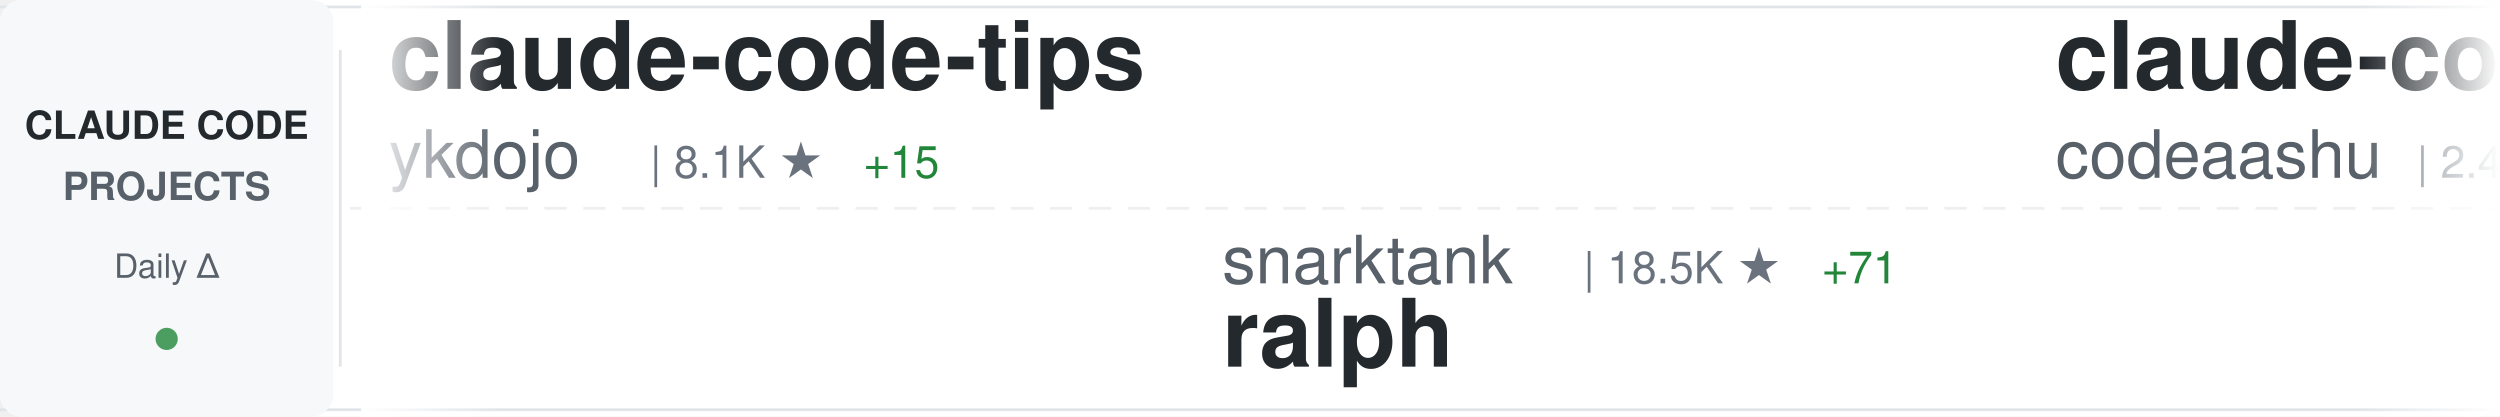
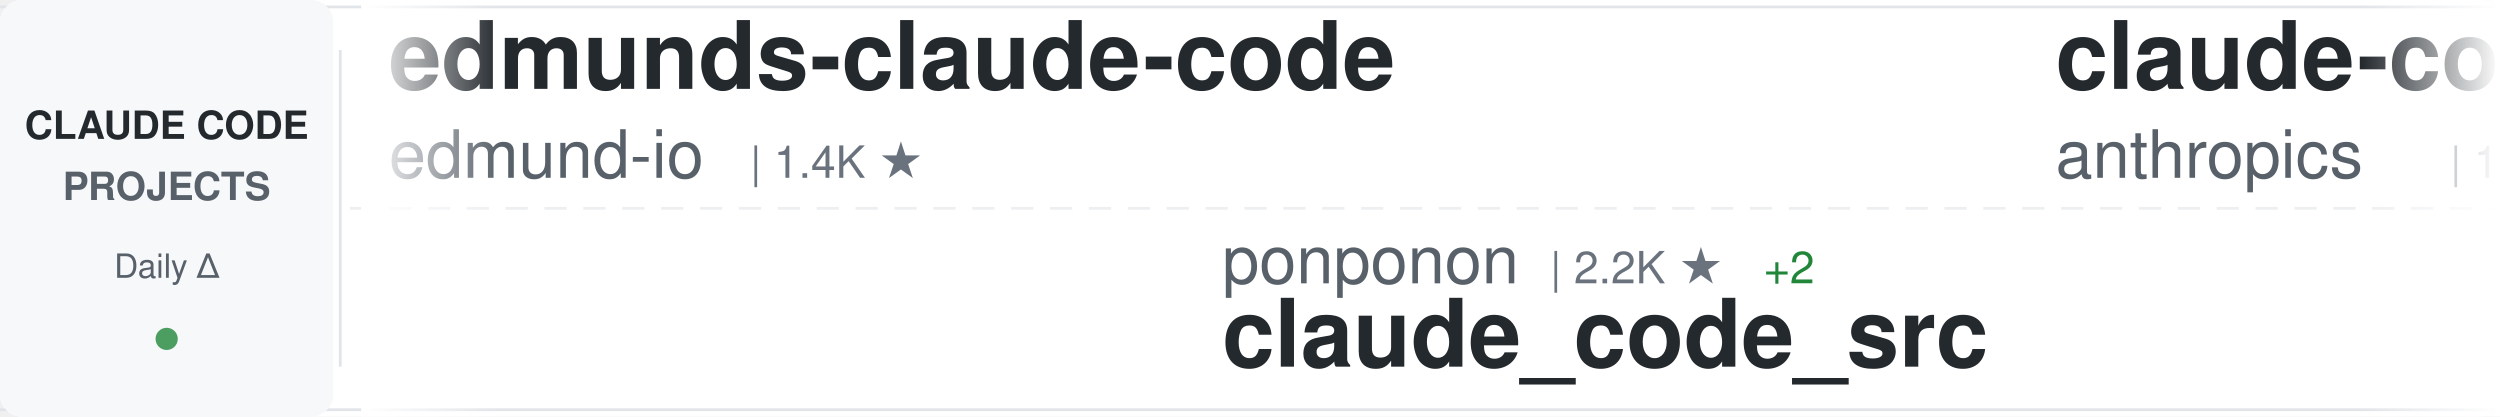
<svg xmlns="http://www.w3.org/2000/svg" width="900" height="150">
  <defs>
    <linearGradient id="awesomeLeftFade" x1="0%" y1="0%" x2="100%" y2="0%">
      <stop offset="0%" style="stop-color:#ffffff;stop-opacity:1" />
      <stop offset="100%" style="stop-color:#ffffff;stop-opacity:0" />
    </linearGradient>
    <linearGradient id="awesomeRightFade" x1="0%" y1="0%" x2="100%" y2="0%">
      <stop offset="0%" style="stop-color:#ffffff;stop-opacity:0" />
      <stop offset="100%" style="stop-color:#ffffff;stop-opacity:1" />
    </linearGradient>
  </defs>
  <rect width="900" height="150" fill="#ffffff" rx="8" />
  <rect x="0" y="2" width="900" height="1" fill="#e1e4e8" />
  <rect x="0" y="147" width="900" height="1" fill="#e1e4e8" />
  <line x1="0" y1="75" x2="900" y2="75" stroke="#e1e4e8" stroke-width="1" stroke-dasharray="8 6" opacity="0.6" />
  <rect x="0" y="0" width="120" height="150" fill="#f6f8fa" rx="8" />
  <text x="60" y="50" font-family="-apple-system, BlinkMacSystemFont, 'Segoe UI', Helvetica, Arial, sans-serif" font-size="14" font-weight="600" fill="#24292e" text-anchor="middle">CLAUDE CODE</text>
  <text x="60" y="72" font-family="-apple-system, BlinkMacSystemFont, 'Segoe UI', Helvetica, Arial, sans-serif" font-size="14" font-weight="600" fill="#586069" text-anchor="middle">PROJECTS</text>
  <text x="60" y="100" font-family="-apple-system, BlinkMacSystemFont, 'Segoe UI', Helvetica, Arial, sans-serif" font-size="12" font-weight="500" fill="#586069" text-anchor="middle">Daily Δ</text>
  <circle cx="60" cy="122" r="4" fill="#22863a" opacity="0.8" />
  <rect x="122" y="18" width="1" height="114" fill="#e1e4e8" />
  <clipPath id="awesomeTickerClip">
    <rect x="130" y="0" width="770" height="150" />
  </clipPath>
  <g clip-path="url(#awesomeTickerClip)">
    <g id="awesomeTickerItems">
      <animateTransform attributeName="transform" attributeType="XML" type="translate" from="0 0" to="-3000 0" dur="54s" repeatCount="indefinite" />
      <g transform="translate(0, 0)">
+         <text x="140" y="32" font-family="-apple-system, BlinkMacSystemFont, 'Segoe UI', Helvetica, Arial, sans-serif" font-size="34" font-weight="600" fill="#24292e">edmunds-claude-code</text>
+         <text x="140" y="64" font-family="-apple-system, BlinkMacSystemFont, 'Segoe UI', Helvetica, Arial, sans-serif" font-size="24" font-weight="400" fill="#586069">edmund-io</text>
+         <text x="270" y="64" font-family="-apple-system, BlinkMacSystemFont, 'Segoe UI', Helvetica, Arial, sans-serif" font-size="16" font-weight="500" fill="#6a737d">| 1.4K ★</text>
+       </g>
+       <g transform="translate(300, 0)">
+         <text x="140" y="102" font-family="-apple-system, BlinkMacSystemFont, 'Segoe UI', Helvetica, Arial, sans-serif" font-size="24" font-weight="400" fill="#586069">ponponon</text>
+         <text x="258" y="102" font-family="-apple-system, BlinkMacSystemFont, 'Segoe UI', Helvetica, Arial, sans-serif" font-size="16" font-weight="500" fill="#6a737d">| 2.2K ★</text>
+         <text x="335" y="102" font-family="-apple-system, BlinkMacSystemFont, 'Segoe UI', Helvetica, Arial, sans-serif" font-size="16" font-weight="500" fill="#22863a"> +2</text>
+         <text x="140" y="132" font-family="-apple-system, BlinkMacSystemFont, 'Segoe UI', Helvetica, Arial, sans-serif" font-size="34" font-weight="600" fill="#24292e">claude_code_src</text>
+       </g>
+       <g transform="translate(600, 0)">
+         <text x="140" y="32" font-family="-apple-system, BlinkMacSystemFont, 'Segoe UI', Helvetica, Arial, sans-serif" font-size="34" font-weight="600" fill="#24292e">claude-code</text>
+         <text x="140" y="64" font-family="-apple-system, BlinkMacSystemFont, 'Segoe UI', Helvetica, Arial, sans-serif" font-size="24" font-weight="400" fill="#586069">anthropics</text>
+         <text x="282" y="64" font-family="-apple-system, BlinkMacSystemFont, 'Segoe UI', Helvetica, Arial, sans-serif" font-size="16" font-weight="500" fill="#6a737d">| 120.8K ★</text>
+         <text x="377" y="64" font-family="-apple-system, BlinkMacSystemFont, 'Segoe UI', Helvetica, Arial, sans-serif" font-size="16" font-weight="500" fill="#22863a"> +326</text>
+       </g>
+       <g transform="translate(900, 0)">
+         <text x="140" y="102" font-family="-apple-system, BlinkMacSystemFont, 'Segoe UI', Helvetica, Arial, sans-serif" font-size="24" font-weight="400" fill="#586069">Njengah</text>
+         <text x="246" y="102" font-family="-apple-system, BlinkMacSystemFont, 'Segoe UI', Helvetica, Arial, sans-serif" font-size="16" font-weight="500" fill="#6a737d">| 1.7K ★</text>
+         <text x="323" y="102" font-family="-apple-system, BlinkMacSystemFont, 'Segoe UI', Helvetica, Arial, sans-serif" font-size="16" font-weight="500" fill="#22863a"> +2</text>
+         <text x="140" y="132" font-family="-apple-system, BlinkMacSystemFont, 'Segoe UI', Helvetica, Arial, sans-serif" font-size="34" font-weight="600" fill="#24292e">claude-code-cheat-sheet</text>
+       </g>
+       <g transform="translate(1200, 0)">
+         <text x="140" y="32" font-family="-apple-system, BlinkMacSystemFont, 'Segoe UI', Helvetica, Arial, sans-serif" font-size="34" font-weight="600" fill="#24292e">claude-code-base-action</text>
+         <text x="140" y="64" font-family="-apple-system, BlinkMacSystemFont, 'Segoe UI', Helvetica, Arial, sans-serif" font-size="24" font-weight="400" fill="#586069">anthropics</text>
+         <text x="282" y="64" font-family="-apple-system, BlinkMacSystemFont, 'Segoe UI', Helvetica, Arial, sans-serif" font-size="16" font-weight="500" fill="#6a737d">| 806 ★</text>
+         <text x="350" y="64" font-family="-apple-system, BlinkMacSystemFont, 'Segoe UI', Helvetica, Arial, sans-serif" font-size="16" font-weight="500" fill="#22863a"> +1</text>
+       </g>
+       <g transform="translate(1500, 0)">
+         <text x="140" y="102" font-family="-apple-system, BlinkMacSystemFont, 'Segoe UI', Helvetica, Arial, sans-serif" font-size="24" font-weight="400" fill="#586069">VineeTagarwaL-code</text>
+         <text x="378" y="102" font-family="-apple-system, BlinkMacSystemFont, 'Segoe UI', Helvetica, Arial, sans-serif" font-size="16" font-weight="500" fill="#6a737d">| 274 ★</text>
+         <text x="140" y="132" font-family="-apple-system, BlinkMacSystemFont, 'Segoe UI', Helvetica, Arial, sans-serif" font-size="34" font-weight="600" fill="#24292e">claude-code</text>
+       </g>
+       <g transform="translate(1800, 0)">
+         <text x="140" y="32" font-family="-apple-system, BlinkMacSystemFont, 'Segoe UI', Helvetica, Arial, sans-serif" font-size="34" font-weight="600" fill="#24292e">ralph-claude-code</text>
+         <text x="140" y="64" font-family="-apple-system, BlinkMacSystemFont, 'Segoe UI', Helvetica, Arial, sans-serif" font-size="24" font-weight="400" fill="#586069">frankbria</text>
+         <text x="270" y="64" font-family="-apple-system, BlinkMacSystemFont, 'Segoe UI', Helvetica, Arial, sans-serif" font-size="16" font-weight="500" fill="#6a737d">| 9.0K ★</text>
+         <text x="347" y="64" font-family="-apple-system, BlinkMacSystemFont, 'Segoe UI', Helvetica, Arial, sans-serif" font-size="16" font-weight="500" fill="#22863a"> +11</text>
+       </g>
+       <g transform="translate(2100, 0)">
+         <text x="140" y="102" font-family="-apple-system, BlinkMacSystemFont, 'Segoe UI', Helvetica, Arial, sans-serif" font-size="24" font-weight="400" fill="#586069">anthropics</text>
+         <text x="282" y="102" font-family="-apple-system, BlinkMacSystemFont, 'Segoe UI', Helvetica, Arial, sans-serif" font-size="16" font-weight="500" fill="#6a737d">| 128.7K ★</text>
+         <text x="377" y="102" font-family="-apple-system, BlinkMacSystemFont, 'Segoe UI', Helvetica, Arial, sans-serif" font-size="16" font-weight="500" fill="#22863a"> +536</text>
+         <text x="140" y="132" font-family="-apple-system, BlinkMacSystemFont, 'Segoe UI', Helvetica, Arial, sans-serif" font-size="34" font-weight="600" fill="#24292e">skills</text>
+       </g>
+       <g transform="translate(2400, 0)">
        <text x="140" y="32" font-family="-apple-system, BlinkMacSystemFont, 'Segoe UI', Helvetica, Arial, sans-serif" font-size="34" font-weight="600" fill="#24292e">claude-code-tips</text>
        <text x="140" y="64" font-family="-apple-system, BlinkMacSystemFont, 'Segoe UI', Helvetica, Arial, sans-serif" font-size="24" font-weight="400" fill="#586069">ykdojo</text>
        <text x="234" y="64" font-family="-apple-system, BlinkMacSystemFont, 'Segoe UI', Helvetica, Arial, sans-serif" font-size="16" font-weight="500" fill="#6a737d">| 8.1K ★</text>
-         <text x="311" y="64" font-family="-apple-system, BlinkMacSystemFont, 'Segoe UI', Helvetica, Arial, sans-serif" font-size="16" font-weight="500" fill="#22863a"> +15</text>
-       </g>
-       <g transform="translate(300, 0)">
-         <text x="140" y="102" font-family="-apple-system, BlinkMacSystemFont, 'Segoe UI', Helvetica, Arial, sans-serif" font-size="24" font-weight="400" fill="#586069">snarktank</text>
-         <text x="270" y="102" font-family="-apple-system, BlinkMacSystemFont, 'Segoe UI', Helvetica, Arial, sans-serif" font-size="16" font-weight="500" fill="#6a737d">| 18.5K ★</text>
-         <text x="356" y="102" font-family="-apple-system, BlinkMacSystemFont, 'Segoe UI', Helvetica, Arial, sans-serif" font-size="16" font-weight="500" fill="#22863a"> +71</text>
-         <text x="140" y="132" font-family="-apple-system, BlinkMacSystemFont, 'Segoe UI', Helvetica, Arial, sans-serif" font-size="34" font-weight="600" fill="#24292e">ralph</text>
-       </g>
-       <g transform="translate(600, 0)">
-         <text x="140" y="32" font-family="-apple-system, BlinkMacSystemFont, 'Segoe UI', Helvetica, Arial, sans-serif" font-size="34" font-weight="600" fill="#24292e">claude-code</text>
-         <text x="140" y="64" font-family="-apple-system, BlinkMacSystemFont, 'Segoe UI', Helvetica, Arial, sans-serif" font-size="24" font-weight="400" fill="#586069">codeaashu</text>
-         <text x="270" y="64" font-family="-apple-system, BlinkMacSystemFont, 'Segoe UI', Helvetica, Arial, sans-serif" font-size="16" font-weight="500" fill="#6a737d">| 2.4K ★</text>
-         <text x="347" y="64" font-family="-apple-system, BlinkMacSystemFont, 'Segoe UI', Helvetica, Arial, sans-serif" font-size="16" font-weight="500" fill="#22863a"> +12</text>
-       </g>
-       <g transform="translate(900, 0)">
-         <text x="140" y="102" font-family="-apple-system, BlinkMacSystemFont, 'Segoe UI', Helvetica, Arial, sans-serif" font-size="24" font-weight="400" fill="#586069">sickn33</text>
-         <text x="246" y="102" font-family="-apple-system, BlinkMacSystemFont, 'Segoe UI', Helvetica, Arial, sans-serif" font-size="16" font-weight="500" fill="#6a737d">| 36.5K ★</text>
-         <text x="332" y="102" font-family="-apple-system, BlinkMacSystemFont, 'Segoe UI', Helvetica, Arial, sans-serif" font-size="16" font-weight="500" fill="#22863a"> +133</text>
-         <text x="140" y="132" font-family="-apple-system, BlinkMacSystemFont, 'Segoe UI', Helvetica, Arial, sans-serif" font-size="34" font-weight="600" fill="#24292e">antigravity-awesome-skil...</text>
-       </g>
-       <g transform="translate(1200, 0)">
-         <text x="140" y="32" font-family="-apple-system, BlinkMacSystemFont, 'Segoe UI', Helvetica, Arial, sans-serif" font-size="34" font-weight="600" fill="#24292e">andrej-karpathy-skills</text>
-         <text x="140" y="64" font-family="-apple-system, BlinkMacSystemFont, 'Segoe UI', Helvetica, Arial, sans-serif" font-size="24" font-weight="400" fill="#586069">forrestchang</text>
-         <text x="306" y="64" font-family="-apple-system, BlinkMacSystemFont, 'Segoe UI', Helvetica, Arial, sans-serif" font-size="16" font-weight="500" fill="#6a737d">| 113.9K ★</text>
-         <text x="401" y="64" font-family="-apple-system, BlinkMacSystemFont, 'Segoe UI', Helvetica, Arial, sans-serif" font-size="16" font-weight="500" fill="#22863a"> +2.4K</text>
-       </g>
-       <g transform="translate(1500, 0)">
-         <text x="140" y="102" font-family="-apple-system, BlinkMacSystemFont, 'Segoe UI', Helvetica, Arial, sans-serif" font-size="24" font-weight="400" fill="#586069">alirezarezvani</text>
-         <text x="330" y="102" font-family="-apple-system, BlinkMacSystemFont, 'Segoe UI', Helvetica, Arial, sans-serif" font-size="16" font-weight="500" fill="#6a737d">| 13.8K ★</text>
-         <text x="416" y="102" font-family="-apple-system, BlinkMacSystemFont, 'Segoe UI', Helvetica, Arial, sans-serif" font-size="16" font-weight="500" fill="#22863a"> +110</text>
-         <text x="140" y="132" font-family="-apple-system, BlinkMacSystemFont, 'Segoe UI', Helvetica, Arial, sans-serif" font-size="34" font-weight="600" fill="#24292e">claude-skills</text>
-       </g>
-       <g transform="translate(1800, 0)">
-         <text x="140" y="32" font-family="-apple-system, BlinkMacSystemFont, 'Segoe UI', Helvetica, Arial, sans-serif" font-size="34" font-weight="600" fill="#24292e">claude-code</text>
-         <text x="140" y="64" font-family="-apple-system, BlinkMacSystemFont, 'Segoe UI', Helvetica, Arial, sans-serif" font-size="24" font-weight="400" fill="#586069">lowcortisolprogrammer</text>
-         <text x="414" y="64" font-family="-apple-system, BlinkMacSystemFont, 'Segoe UI', Helvetica, Arial, sans-serif" font-size="16" font-weight="500" fill="#6a737d">| 173 ★</text>
-       </g>
-       <g transform="translate(2100, 0)">
-         <text x="140" y="102" font-family="-apple-system, BlinkMacSystemFont, 'Segoe UI', Helvetica, Arial, sans-serif" font-size="24" font-weight="400" fill="#586069">edmund-io</text>
-         <text x="270" y="102" font-family="-apple-system, BlinkMacSystemFont, 'Segoe UI', Helvetica, Arial, sans-serif" font-size="16" font-weight="500" fill="#6a737d">| 1.4K ★</text>
-         <text x="140" y="132" font-family="-apple-system, BlinkMacSystemFont, 'Segoe UI', Helvetica, Arial, sans-serif" font-size="34" font-weight="600" fill="#24292e">edmunds-claude-code</text>
-       </g>
-       <g transform="translate(2400, 0)">
-         <text x="140" y="32" font-family="-apple-system, BlinkMacSystemFont, 'Segoe UI', Helvetica, Arial, sans-serif" font-size="34" font-weight="600" fill="#24292e">claude-coder</text>
-         <text x="140" y="64" font-family="-apple-system, BlinkMacSystemFont, 'Segoe UI', Helvetica, Arial, sans-serif" font-size="24" font-weight="400" fill="#586069">kodu-ai</text>
-         <text x="246" y="64" font-family="-apple-system, BlinkMacSystemFont, 'Segoe UI', Helvetica, Arial, sans-serif" font-size="16" font-weight="500" fill="#6a737d">| 5.3K ★</text>
-         <text x="323" y="64" font-family="-apple-system, BlinkMacSystemFont, 'Segoe UI', Helvetica, Arial, sans-serif" font-size="16" font-weight="500" fill="#22863a"> +1</text>
+         <text x="311" y="64" font-family="-apple-system, BlinkMacSystemFont, 'Segoe UI', Helvetica, Arial, sans-serif" font-size="16" font-weight="500" fill="#22863a"> +22</text>
      </g>
      <g transform="translate(2700, 0)">
-         <text x="140" y="102" font-family="-apple-system, BlinkMacSystemFont, 'Segoe UI', Helvetica, Arial, sans-serif" font-size="24" font-weight="400" fill="#586069">Njengah</text>
-         <text x="246" y="102" font-family="-apple-system, BlinkMacSystemFont, 'Segoe UI', Helvetica, Arial, sans-serif" font-size="16" font-weight="500" fill="#6a737d">| 1.7K ★</text>
-         <text x="323" y="102" font-family="-apple-system, BlinkMacSystemFont, 'Segoe UI', Helvetica, Arial, sans-serif" font-size="16" font-weight="500" fill="#22863a"> +4</text>
-         <text x="140" y="132" font-family="-apple-system, BlinkMacSystemFont, 'Segoe UI', Helvetica, Arial, sans-serif" font-size="34" font-weight="600" fill="#24292e">claude-code-cheat-sheet</text>
+         <text x="140" y="102" font-family="-apple-system, BlinkMacSystemFont, 'Segoe UI', Helvetica, Arial, sans-serif" font-size="24" font-weight="400" fill="#586069">zstmfhy</text>
+         <text x="246" y="102" font-family="-apple-system, BlinkMacSystemFont, 'Segoe UI', Helvetica, Arial, sans-serif" font-size="16" font-weight="500" fill="#6a737d">| 190 ★</text>
+         <text x="140" y="132" font-family="-apple-system, BlinkMacSystemFont, 'Segoe UI', Helvetica, Arial, sans-serif" font-size="34" font-weight="600" fill="#24292e">Claude-code</text>
      </g>
      <g transform="translate(3000, 0)">
-         <text x="140" y="32" font-family="-apple-system, BlinkMacSystemFont, 'Segoe UI', Helvetica, Arial, sans-serif" font-size="34" font-weight="600" fill="#24292e">claude-code-tips</text>
-         <text x="140" y="64" font-family="-apple-system, BlinkMacSystemFont, 'Segoe UI', Helvetica, Arial, sans-serif" font-size="24" font-weight="400" fill="#586069">ykdojo</text>
-         <text x="234" y="64" font-family="-apple-system, BlinkMacSystemFont, 'Segoe UI', Helvetica, Arial, sans-serif" font-size="16" font-weight="500" fill="#6a737d">| 8.1K ★</text>
-         <text x="311" y="64" font-family="-apple-system, BlinkMacSystemFont, 'Segoe UI', Helvetica, Arial, sans-serif" font-size="16" font-weight="500" fill="#22863a"> +15</text>
+         <text x="140" y="32" font-family="-apple-system, BlinkMacSystemFont, 'Segoe UI', Helvetica, Arial, sans-serif" font-size="34" font-weight="600" fill="#24292e">edmunds-claude-code</text>
+         <text x="140" y="64" font-family="-apple-system, BlinkMacSystemFont, 'Segoe UI', Helvetica, Arial, sans-serif" font-size="24" font-weight="400" fill="#586069">edmund-io</text>
+         <text x="270" y="64" font-family="-apple-system, BlinkMacSystemFont, 'Segoe UI', Helvetica, Arial, sans-serif" font-size="16" font-weight="500" fill="#6a737d">| 1.4K ★</text>
      </g>
      <g transform="translate(3300, 0)">
-         <text x="140" y="102" font-family="-apple-system, BlinkMacSystemFont, 'Segoe UI', Helvetica, Arial, sans-serif" font-size="24" font-weight="400" fill="#586069">snarktank</text>
-         <text x="270" y="102" font-family="-apple-system, BlinkMacSystemFont, 'Segoe UI', Helvetica, Arial, sans-serif" font-size="16" font-weight="500" fill="#6a737d">| 18.5K ★</text>
-         <text x="356" y="102" font-family="-apple-system, BlinkMacSystemFont, 'Segoe UI', Helvetica, Arial, sans-serif" font-size="16" font-weight="500" fill="#22863a"> +71</text>
-         <text x="140" y="132" font-family="-apple-system, BlinkMacSystemFont, 'Segoe UI', Helvetica, Arial, sans-serif" font-size="34" font-weight="600" fill="#24292e">ralph</text>
+         <text x="140" y="102" font-family="-apple-system, BlinkMacSystemFont, 'Segoe UI', Helvetica, Arial, sans-serif" font-size="24" font-weight="400" fill="#586069">ponponon</text>
+         <text x="258" y="102" font-family="-apple-system, BlinkMacSystemFont, 'Segoe UI', Helvetica, Arial, sans-serif" font-size="16" font-weight="500" fill="#6a737d">| 2.2K ★</text>
+         <text x="335" y="102" font-family="-apple-system, BlinkMacSystemFont, 'Segoe UI', Helvetica, Arial, sans-serif" font-size="16" font-weight="500" fill="#22863a"> +2</text>
+         <text x="140" y="132" font-family="-apple-system, BlinkMacSystemFont, 'Segoe UI', Helvetica, Arial, sans-serif" font-size="34" font-weight="600" fill="#24292e">claude_code_src</text>
      </g>
      <g transform="translate(3600, 0)">
        <text x="140" y="32" font-family="-apple-system, BlinkMacSystemFont, 'Segoe UI', Helvetica, Arial, sans-serif" font-size="34" font-weight="600" fill="#24292e">claude-code</text>
-         <text x="140" y="64" font-family="-apple-system, BlinkMacSystemFont, 'Segoe UI', Helvetica, Arial, sans-serif" font-size="24" font-weight="400" fill="#586069">codeaashu</text>
-         <text x="270" y="64" font-family="-apple-system, BlinkMacSystemFont, 'Segoe UI', Helvetica, Arial, sans-serif" font-size="16" font-weight="500" fill="#6a737d">| 2.4K ★</text>
-         <text x="347" y="64" font-family="-apple-system, BlinkMacSystemFont, 'Segoe UI', Helvetica, Arial, sans-serif" font-size="16" font-weight="500" fill="#22863a"> +12</text>
+         <text x="140" y="64" font-family="-apple-system, BlinkMacSystemFont, 'Segoe UI', Helvetica, Arial, sans-serif" font-size="24" font-weight="400" fill="#586069">anthropics</text>
+         <text x="282" y="64" font-family="-apple-system, BlinkMacSystemFont, 'Segoe UI', Helvetica, Arial, sans-serif" font-size="16" font-weight="500" fill="#6a737d">| 120.8K ★</text>
+         <text x="377" y="64" font-family="-apple-system, BlinkMacSystemFont, 'Segoe UI', Helvetica, Arial, sans-serif" font-size="16" font-weight="500" fill="#22863a"> +326</text>
      </g>
      <g transform="translate(3900, 0)">
-         <text x="140" y="102" font-family="-apple-system, BlinkMacSystemFont, 'Segoe UI', Helvetica, Arial, sans-serif" font-size="24" font-weight="400" fill="#586069">sickn33</text>
-         <text x="246" y="102" font-family="-apple-system, BlinkMacSystemFont, 'Segoe UI', Helvetica, Arial, sans-serif" font-size="16" font-weight="500" fill="#6a737d">| 36.5K ★</text>
-         <text x="332" y="102" font-family="-apple-system, BlinkMacSystemFont, 'Segoe UI', Helvetica, Arial, sans-serif" font-size="16" font-weight="500" fill="#22863a"> +133</text>
-         <text x="140" y="132" font-family="-apple-system, BlinkMacSystemFont, 'Segoe UI', Helvetica, Arial, sans-serif" font-size="34" font-weight="600" fill="#24292e">antigravity-awesome-skil...</text>
+         <text x="140" y="102" font-family="-apple-system, BlinkMacSystemFont, 'Segoe UI', Helvetica, Arial, sans-serif" font-size="24" font-weight="400" fill="#586069">Njengah</text>
+         <text x="246" y="102" font-family="-apple-system, BlinkMacSystemFont, 'Segoe UI', Helvetica, Arial, sans-serif" font-size="16" font-weight="500" fill="#6a737d">| 1.7K ★</text>
+         <text x="323" y="102" font-family="-apple-system, BlinkMacSystemFont, 'Segoe UI', Helvetica, Arial, sans-serif" font-size="16" font-weight="500" fill="#22863a"> +2</text>
+         <text x="140" y="132" font-family="-apple-system, BlinkMacSystemFont, 'Segoe UI', Helvetica, Arial, sans-serif" font-size="34" font-weight="600" fill="#24292e">claude-code-cheat-sheet</text>
      </g>
    </g>
  </g>
  <rect x="130" y="0" width="50" height="150" fill="url(#awesomeLeftFade)" />
  <rect x="850" y="0" width="50" height="150" fill="url(#awesomeRightFade)" />
</svg>
